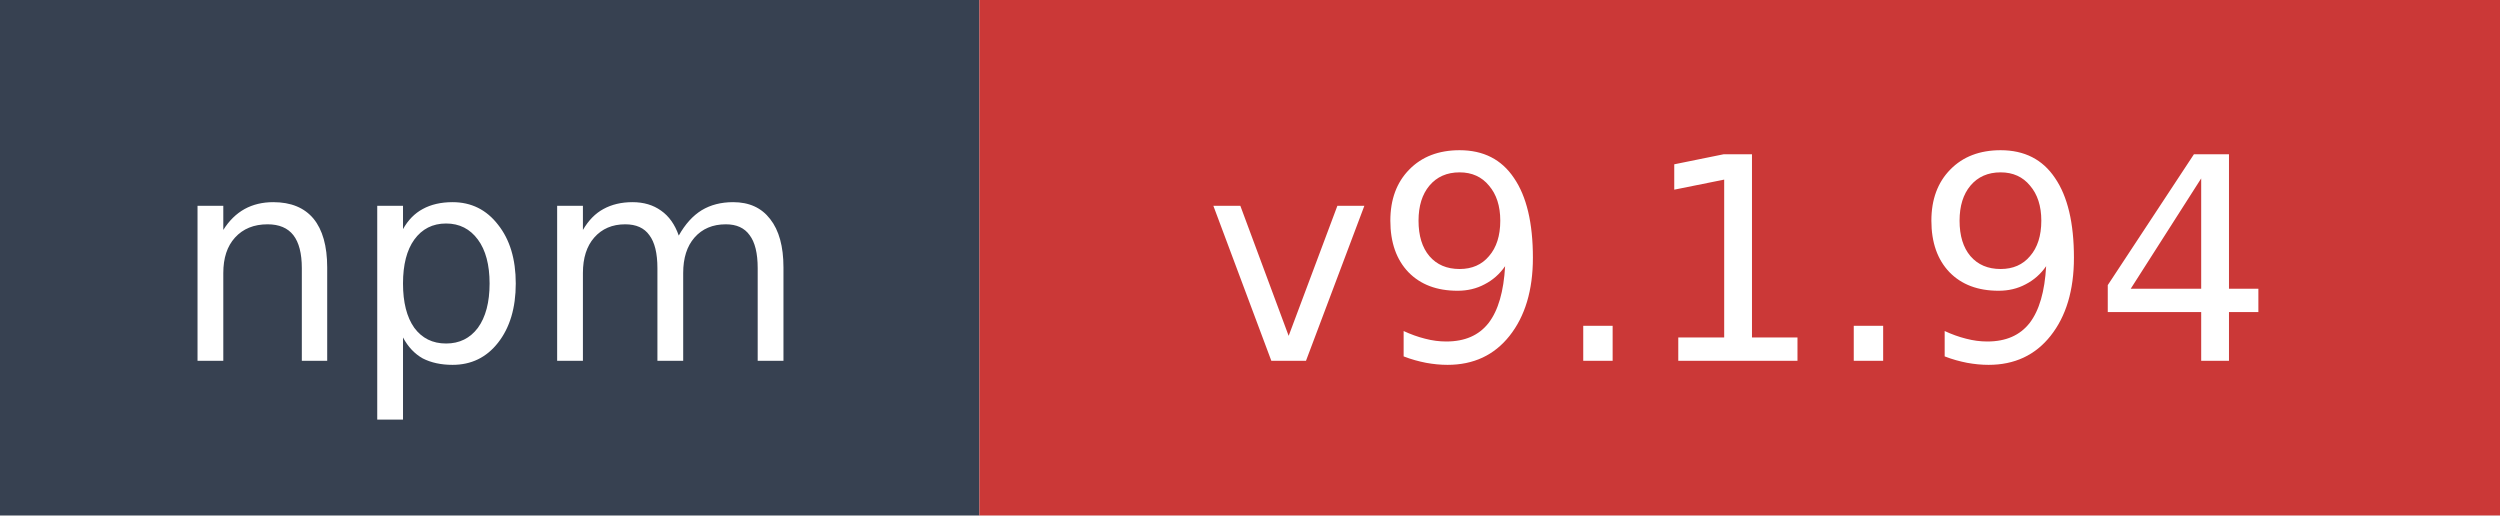
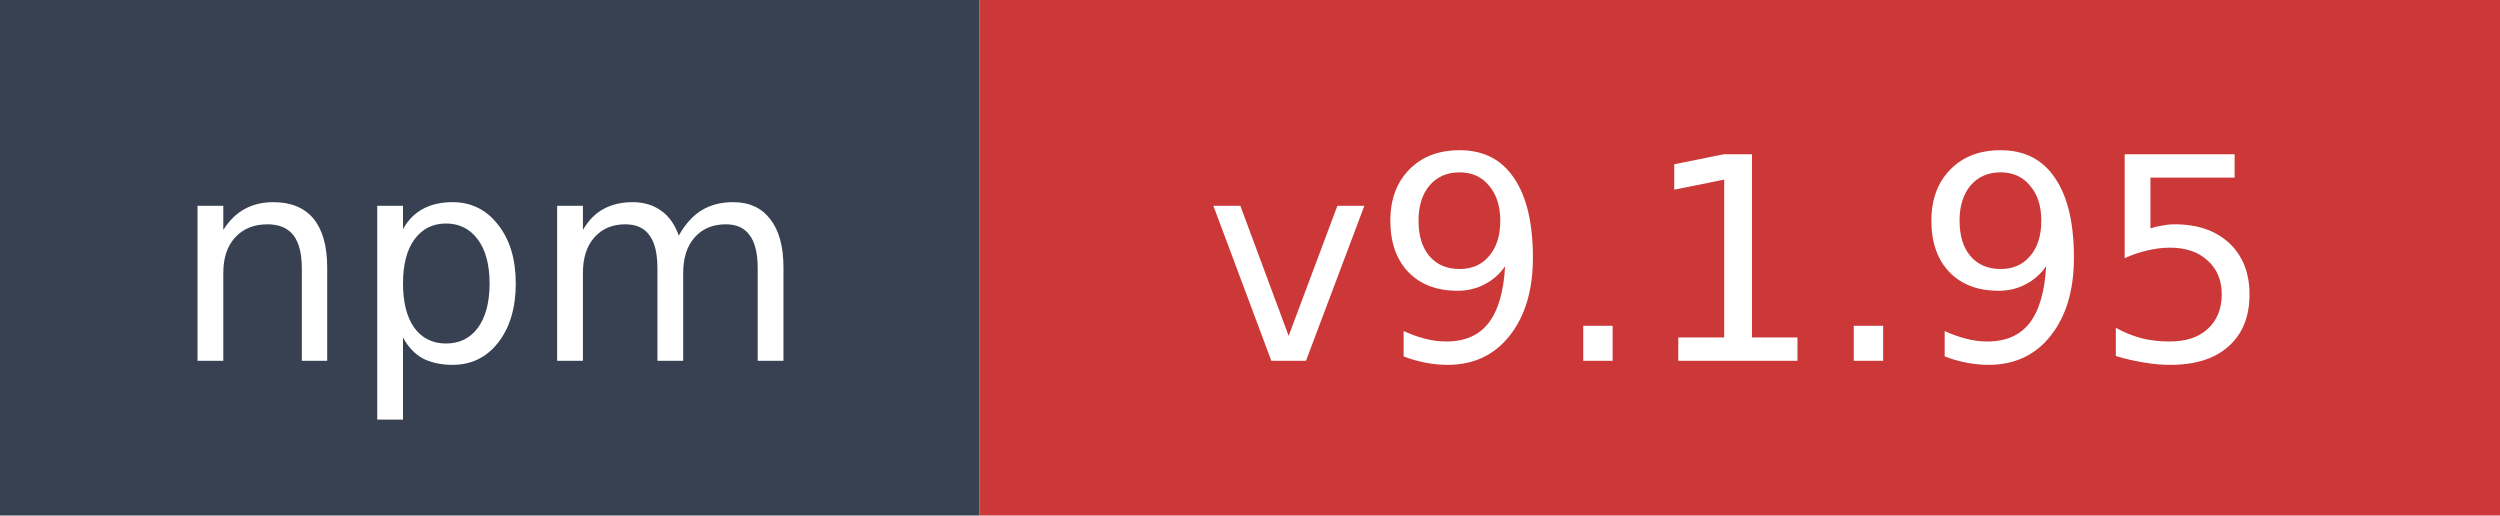
- <svg xmlns="http://www.w3.org/2000/svg" width="97" height="20" role="img" aria-label="npm: v9.1.94">
+ <svg xmlns="http://www.w3.org/2000/svg" width="97" height="20" role="img" aria-label="npm: v9.1.95">
  <rect width="38" height="20" fill="#374151" />
  <rect x="38" width="59" height="20" fill="#cb3837" />
  <text x="19" y="14" fill="#ffffff" font-family="Verdana,Geneva,DejaVu Sans,sans-serif" font-size="11" text-anchor="middle">npm</text>
-   <text x="67.5" y="14" fill="#ffffff" font-family="Verdana,Geneva,DejaVu Sans,sans-serif" font-size="11" text-anchor="middle">v9.1.94</text>
+   <text x="67.5" y="14" fill="#ffffff" font-family="Verdana,Geneva,DejaVu Sans,sans-serif" font-size="11" text-anchor="middle">v9.1.95</text>
</svg>
